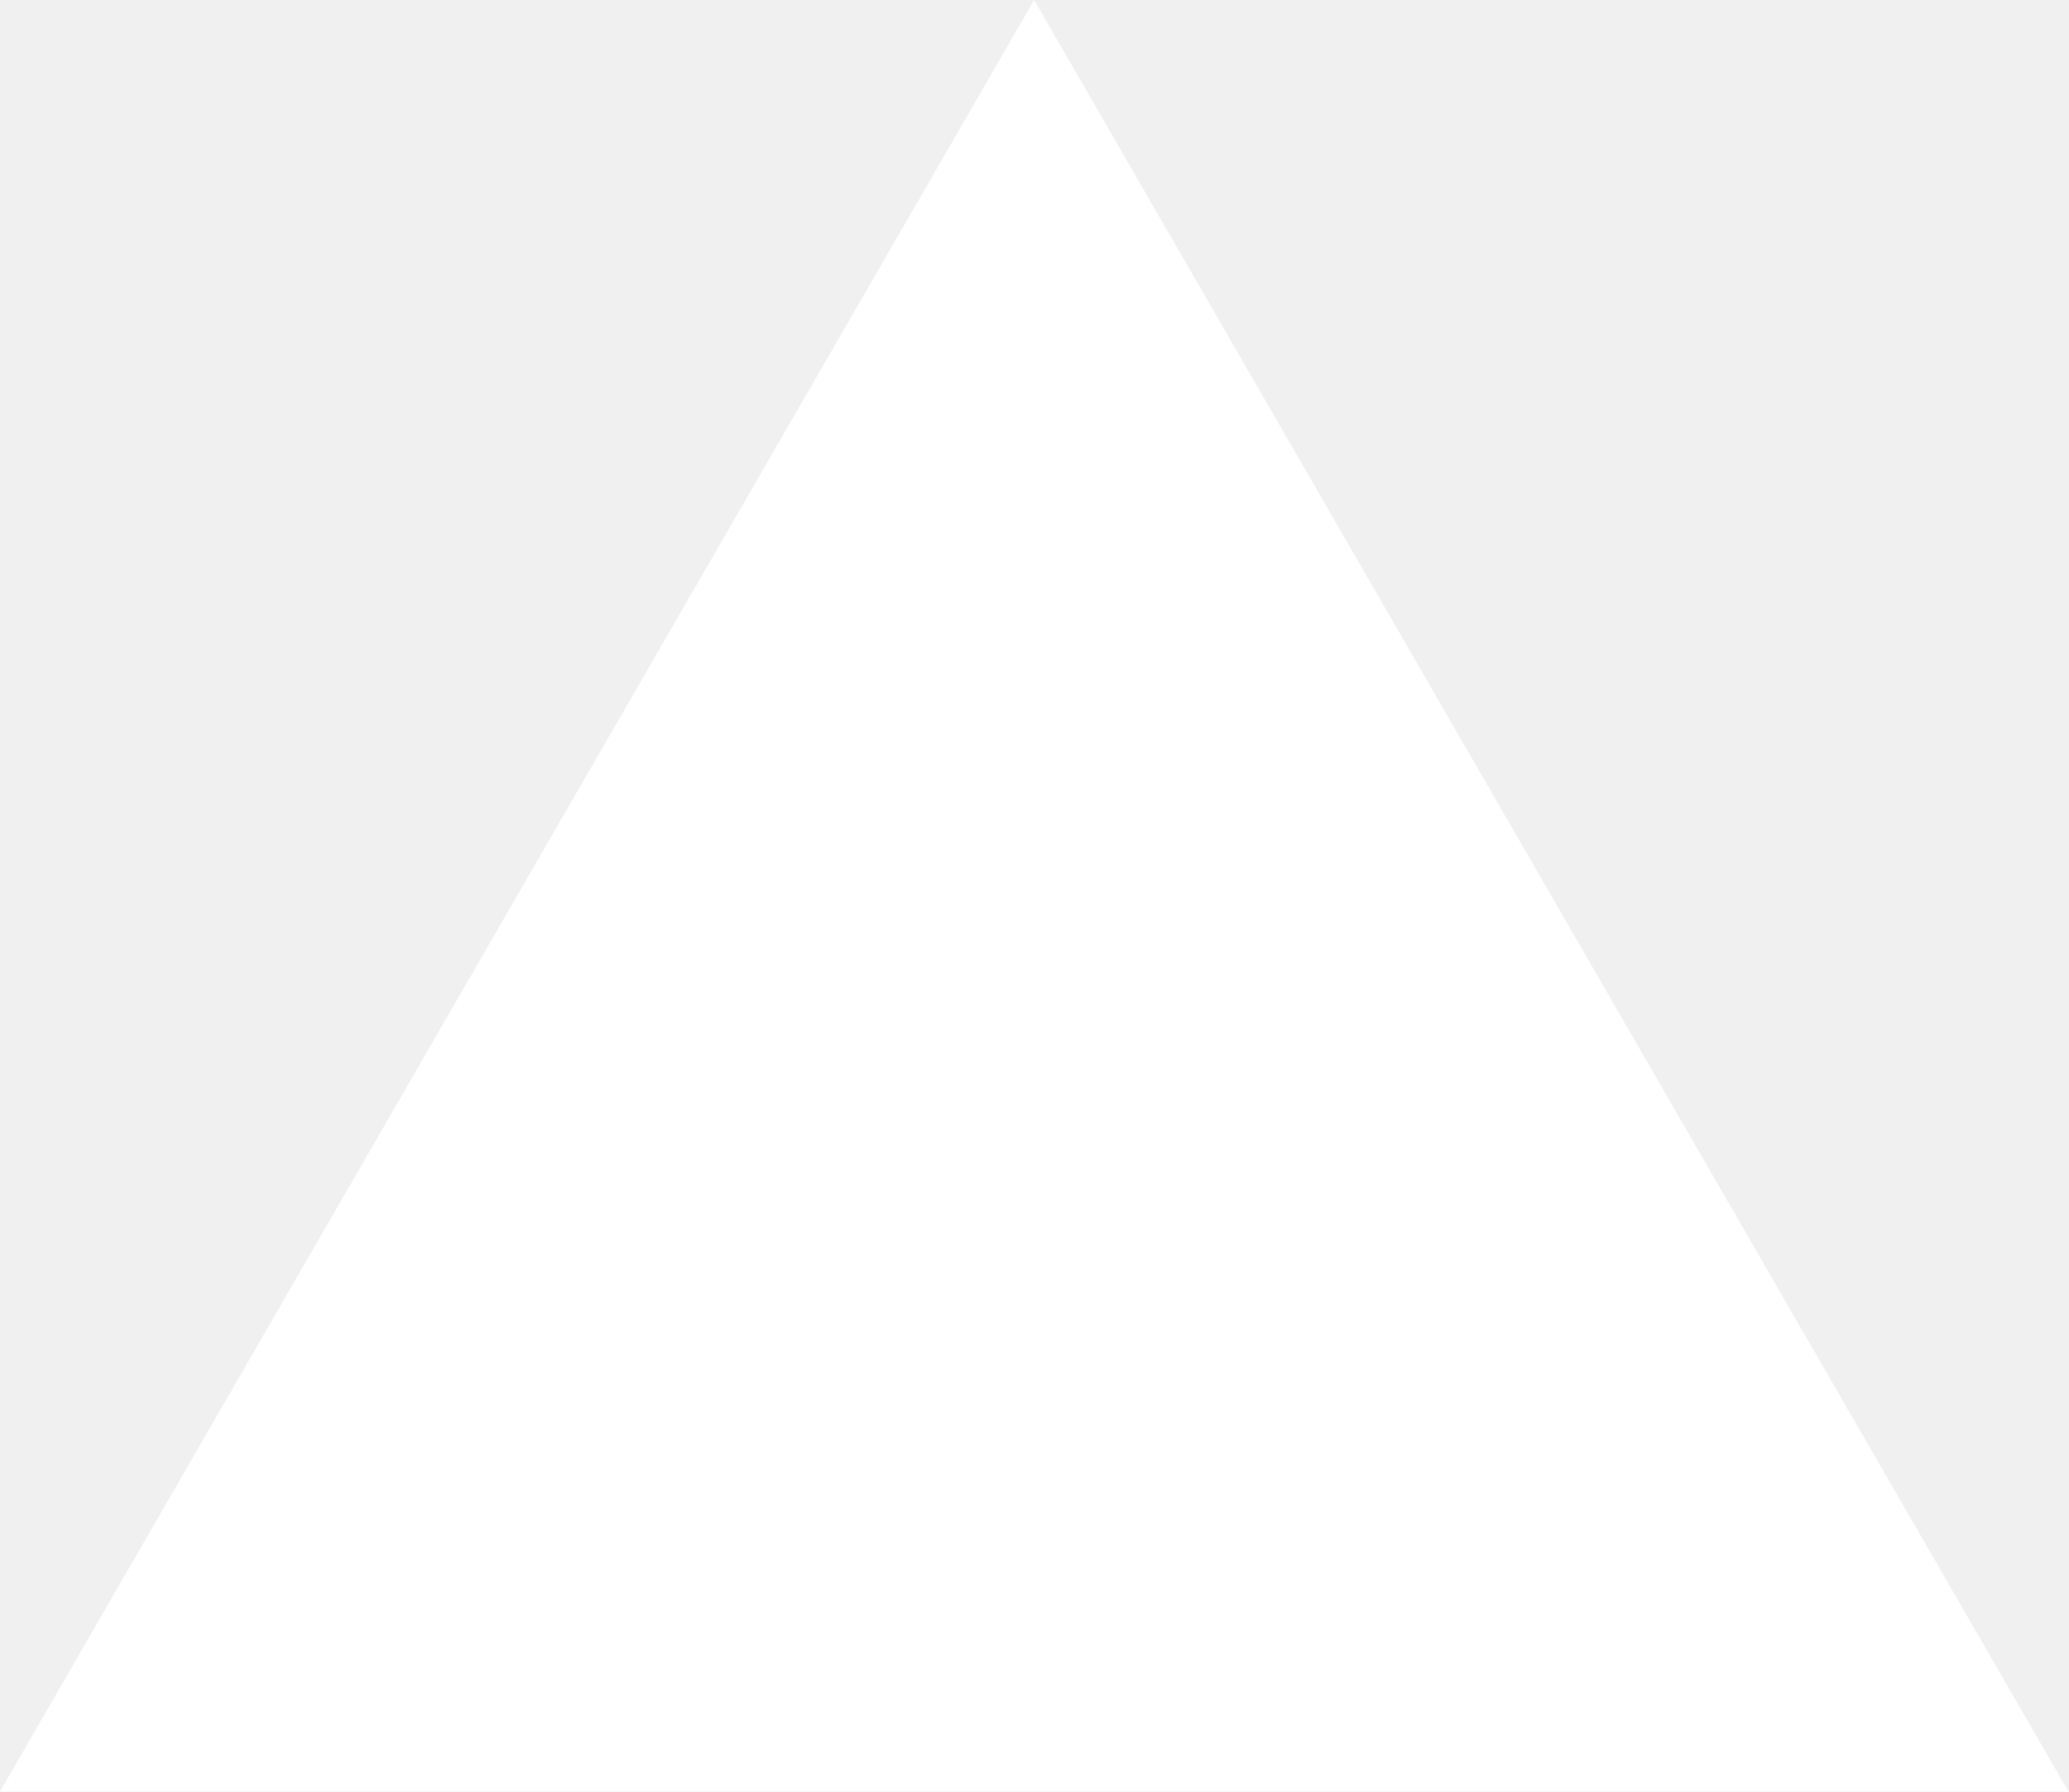
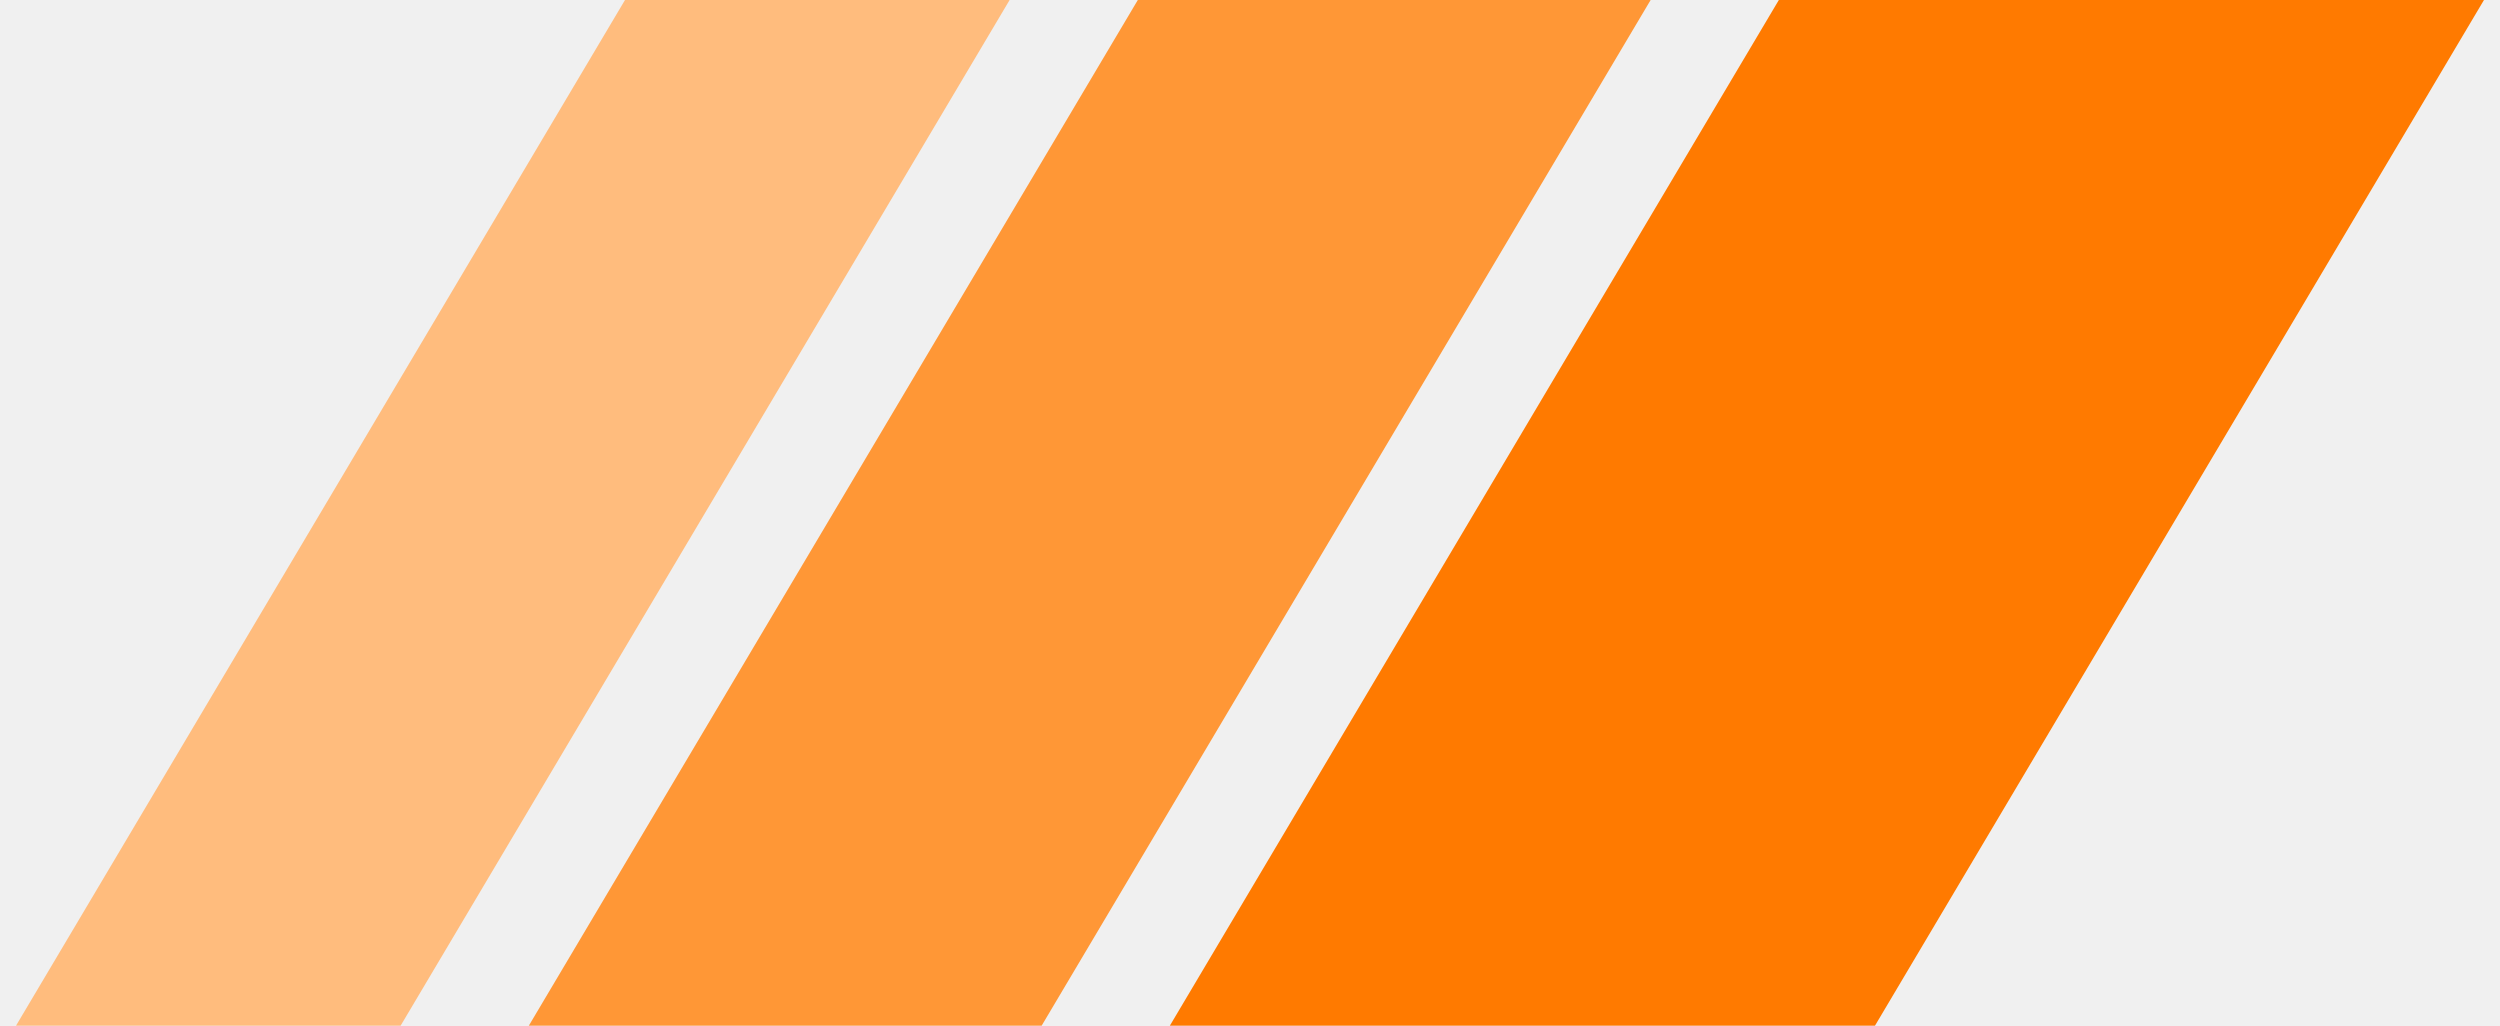
- <svg xmlns="http://www.w3.org/2000/svg" fill="none" viewBox="0 0 1155 1000">
-   <path d="m577.3 0 577.4 1000H0z" fill="#fff" />
+ <svg xmlns="http://www.w3.org/2000/svg" id="logo-38" width="78" height="32" viewBox="0 0 78 32" fill="none">
+   <path d="M55.5 0H77.5L58.5 32H36.5L55.5 0Z" class="ccustom" fill="#FF7A00" />
+   <path d="M35.5 0H51.5L32.5 32H16.5L35.5 0Z" class="ccompli1" fill="#FF9736" />
+   <path d="M19.5 0H31.5L12.5 32H0.5L19.5 0Z" class="ccompli2" fill="#FFBC7D" />
</svg>
